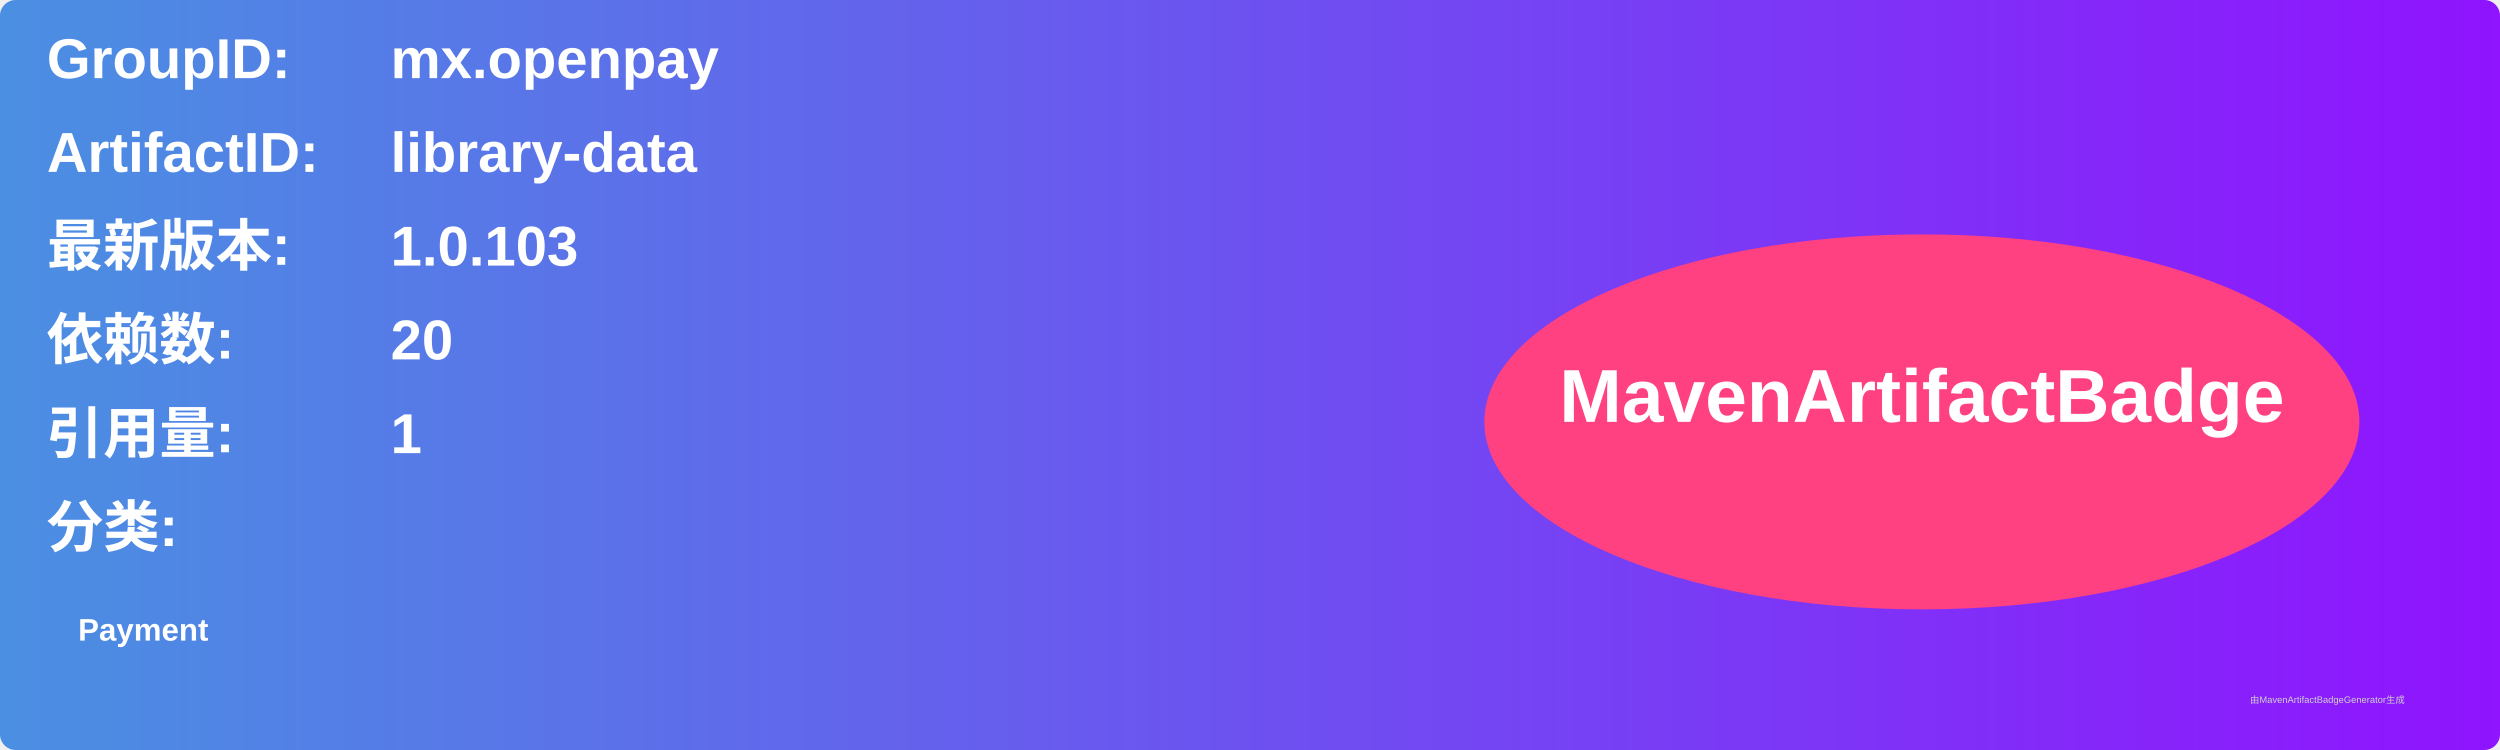
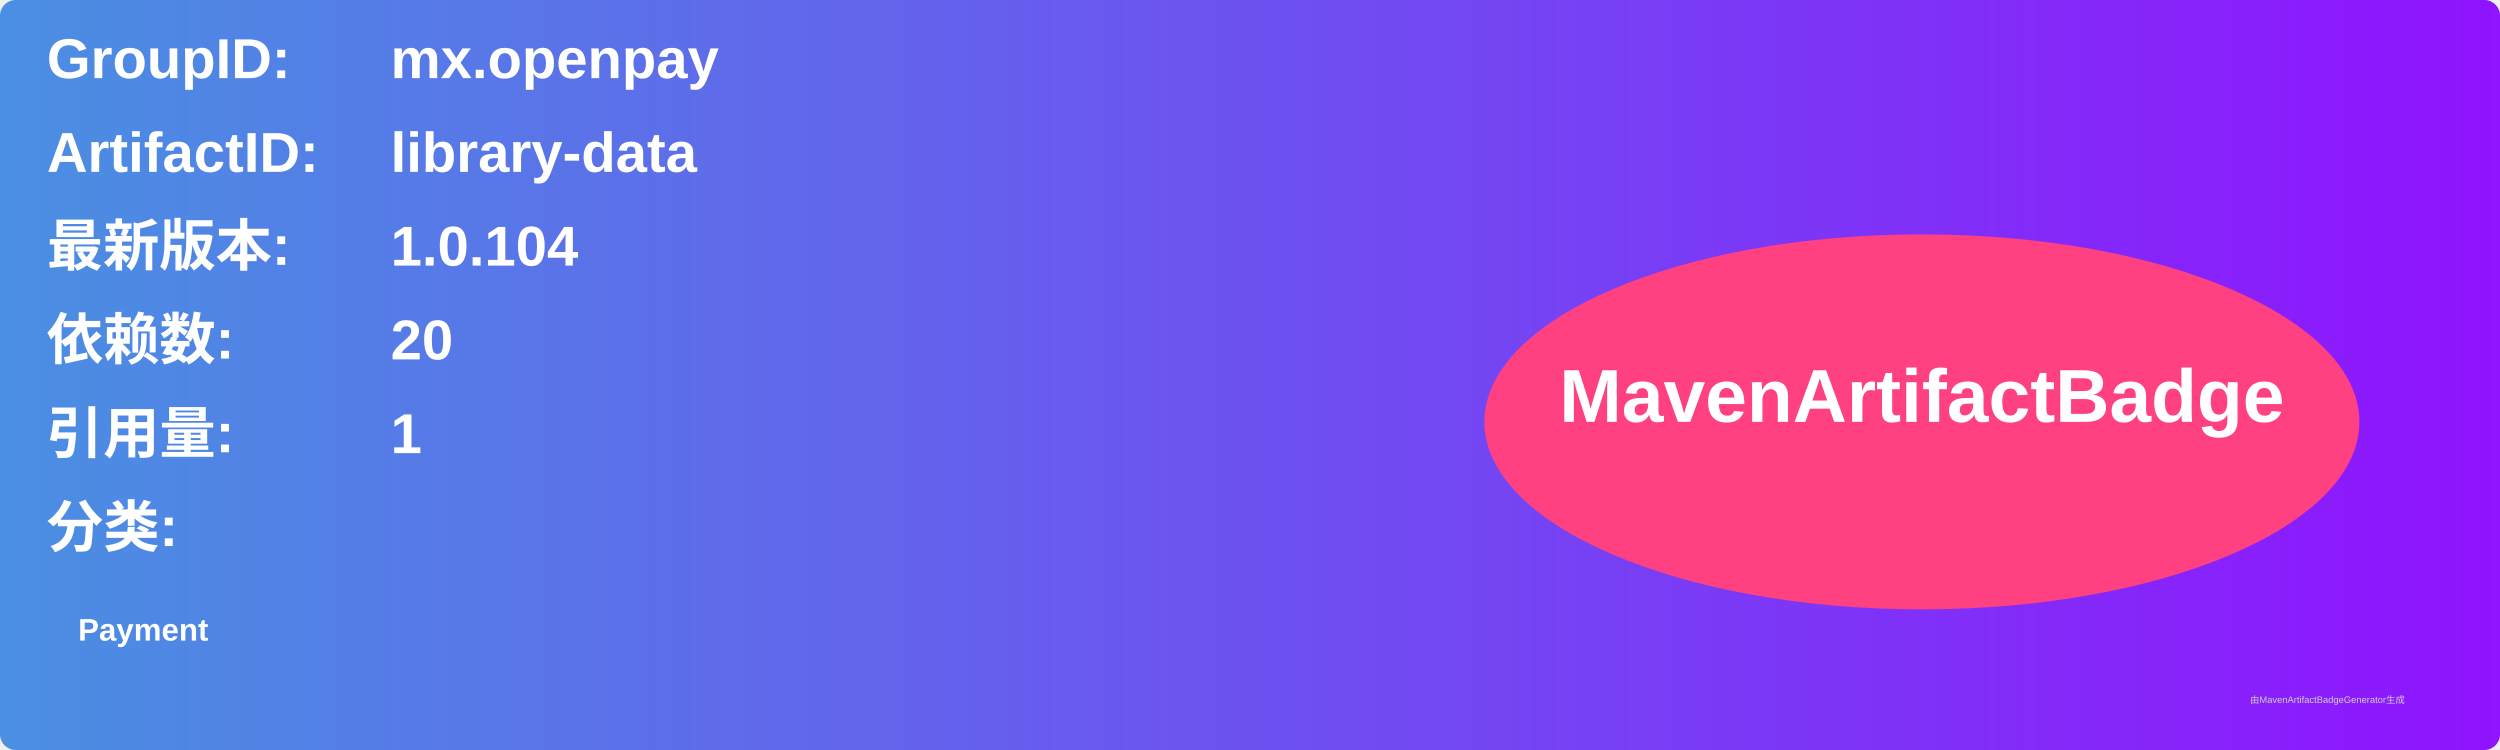
<svg xmlns="http://www.w3.org/2000/svg" width="800" height="240" viewBox="0 0 800 240">
  <linearGradient id="grad" x1="0%" y1="0%" x2="100%" y2="0%">
    <stop offset="0%" stop-color="#4a90e2" />
    <stop offset="100%" stop-color="#9013fe" />
  </linearGradient>
  <rect width="100%" height="100%" rx="5" ry="5" fill="url(#grad)" />
  <g transform="translate(15, 15)">
    <text x="0" y="10" font-family="Arial" font-size="18" fill="white" font-weight="bold" width="260">GroupID:</text>
    <text x="110" y="10" font-family="Arial" font-size="18" fill="white" font-weight="bold" width="460">mx.openpay</text>
    <text x="0" y="40" font-family="Arial" font-size="18" fill="white" font-weight="bold" width="260">ArtifactID:</text>
    <text x="110" y="40" font-family="Arial" font-size="18" fill="white" font-weight="bold" width="460">library-data</text>
    <text x="0" y="70" font-family="Arial" font-size="18" fill="white" font-weight="bold">最新版本:</text>
    <text x="110" y="70" font-family="Arial" font-size="18" fill="white" font-weight="bold">
-       <tspan font-weight="bold">1.0.103</tspan>
+       <tspan font-weight="bold">1.0.104</tspan>
    </text>
    <text x="0" y="100" font-family="Arial" font-size="18" fill="white" font-weight="bold">依赖数: </text>
    <text x="110" y="100" font-family="Arial" font-size="18" fill="white">
      <tspan font-weight="bold">20</tspan>
    </text>
    <text x="0" y="130" font-family="Arial" font-size="18" fill="white" font-weight="bold">引用量: </text>
    <text x="110" y="130" font-family="Arial" font-size="18" fill="white">
      <tspan font-weight="bold">1</tspan>
    </text>
    <text x="0" y="160" font-family="Arial" font-size="18" fill="white" font-weight="bold">分类:</text>
    <text x="10" y="190" font-family="Arial" font-size="10" fill="white">
      <tspan font-weight="bold">Payment</tspan>
    </text>
    <ellipse cx="600" cy="120" rx="140" ry="60" fill="#ff4081" />
    <text x="600" y="120" text-anchor="middle" font-family="Arial" font-size="24" fill="white" font-weight="bold">MavenArtifactBadge</text>
  </g>
  <text x="720" y="225" font-family="Arial" font-size="3" fill="#d0d0d0">由MavenArtifactBadgeGenerator生成</text>
</svg>
